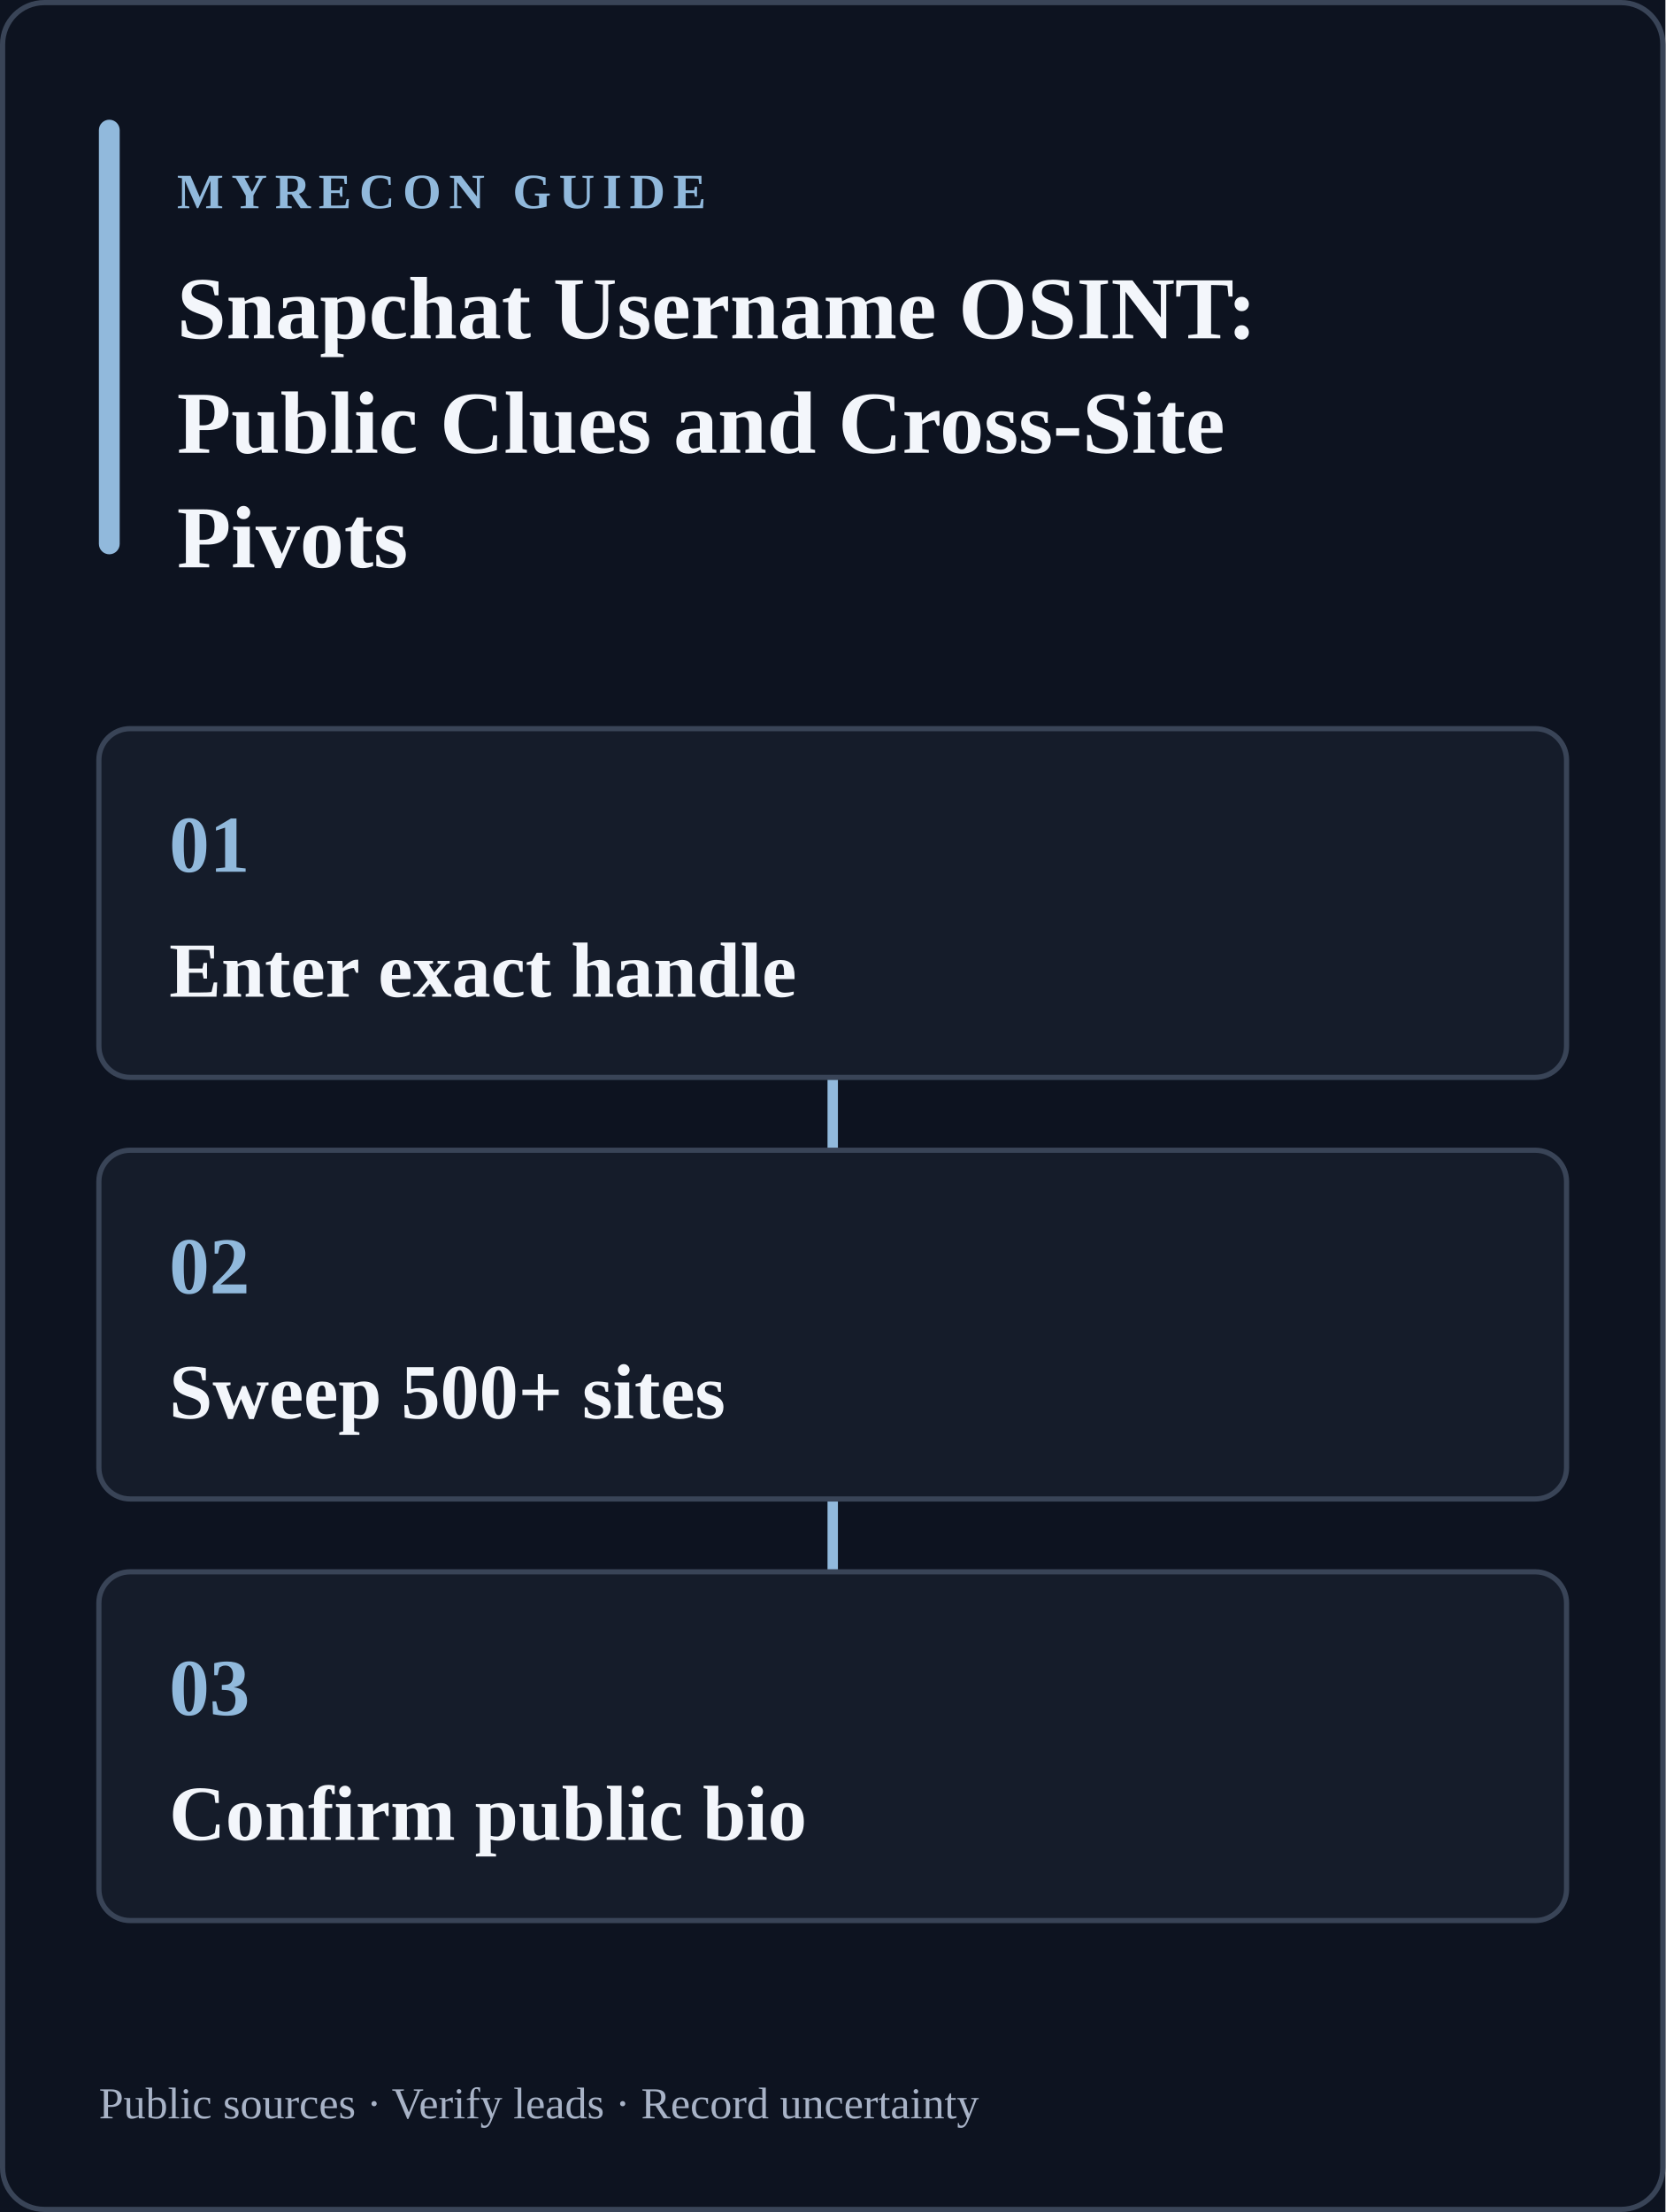
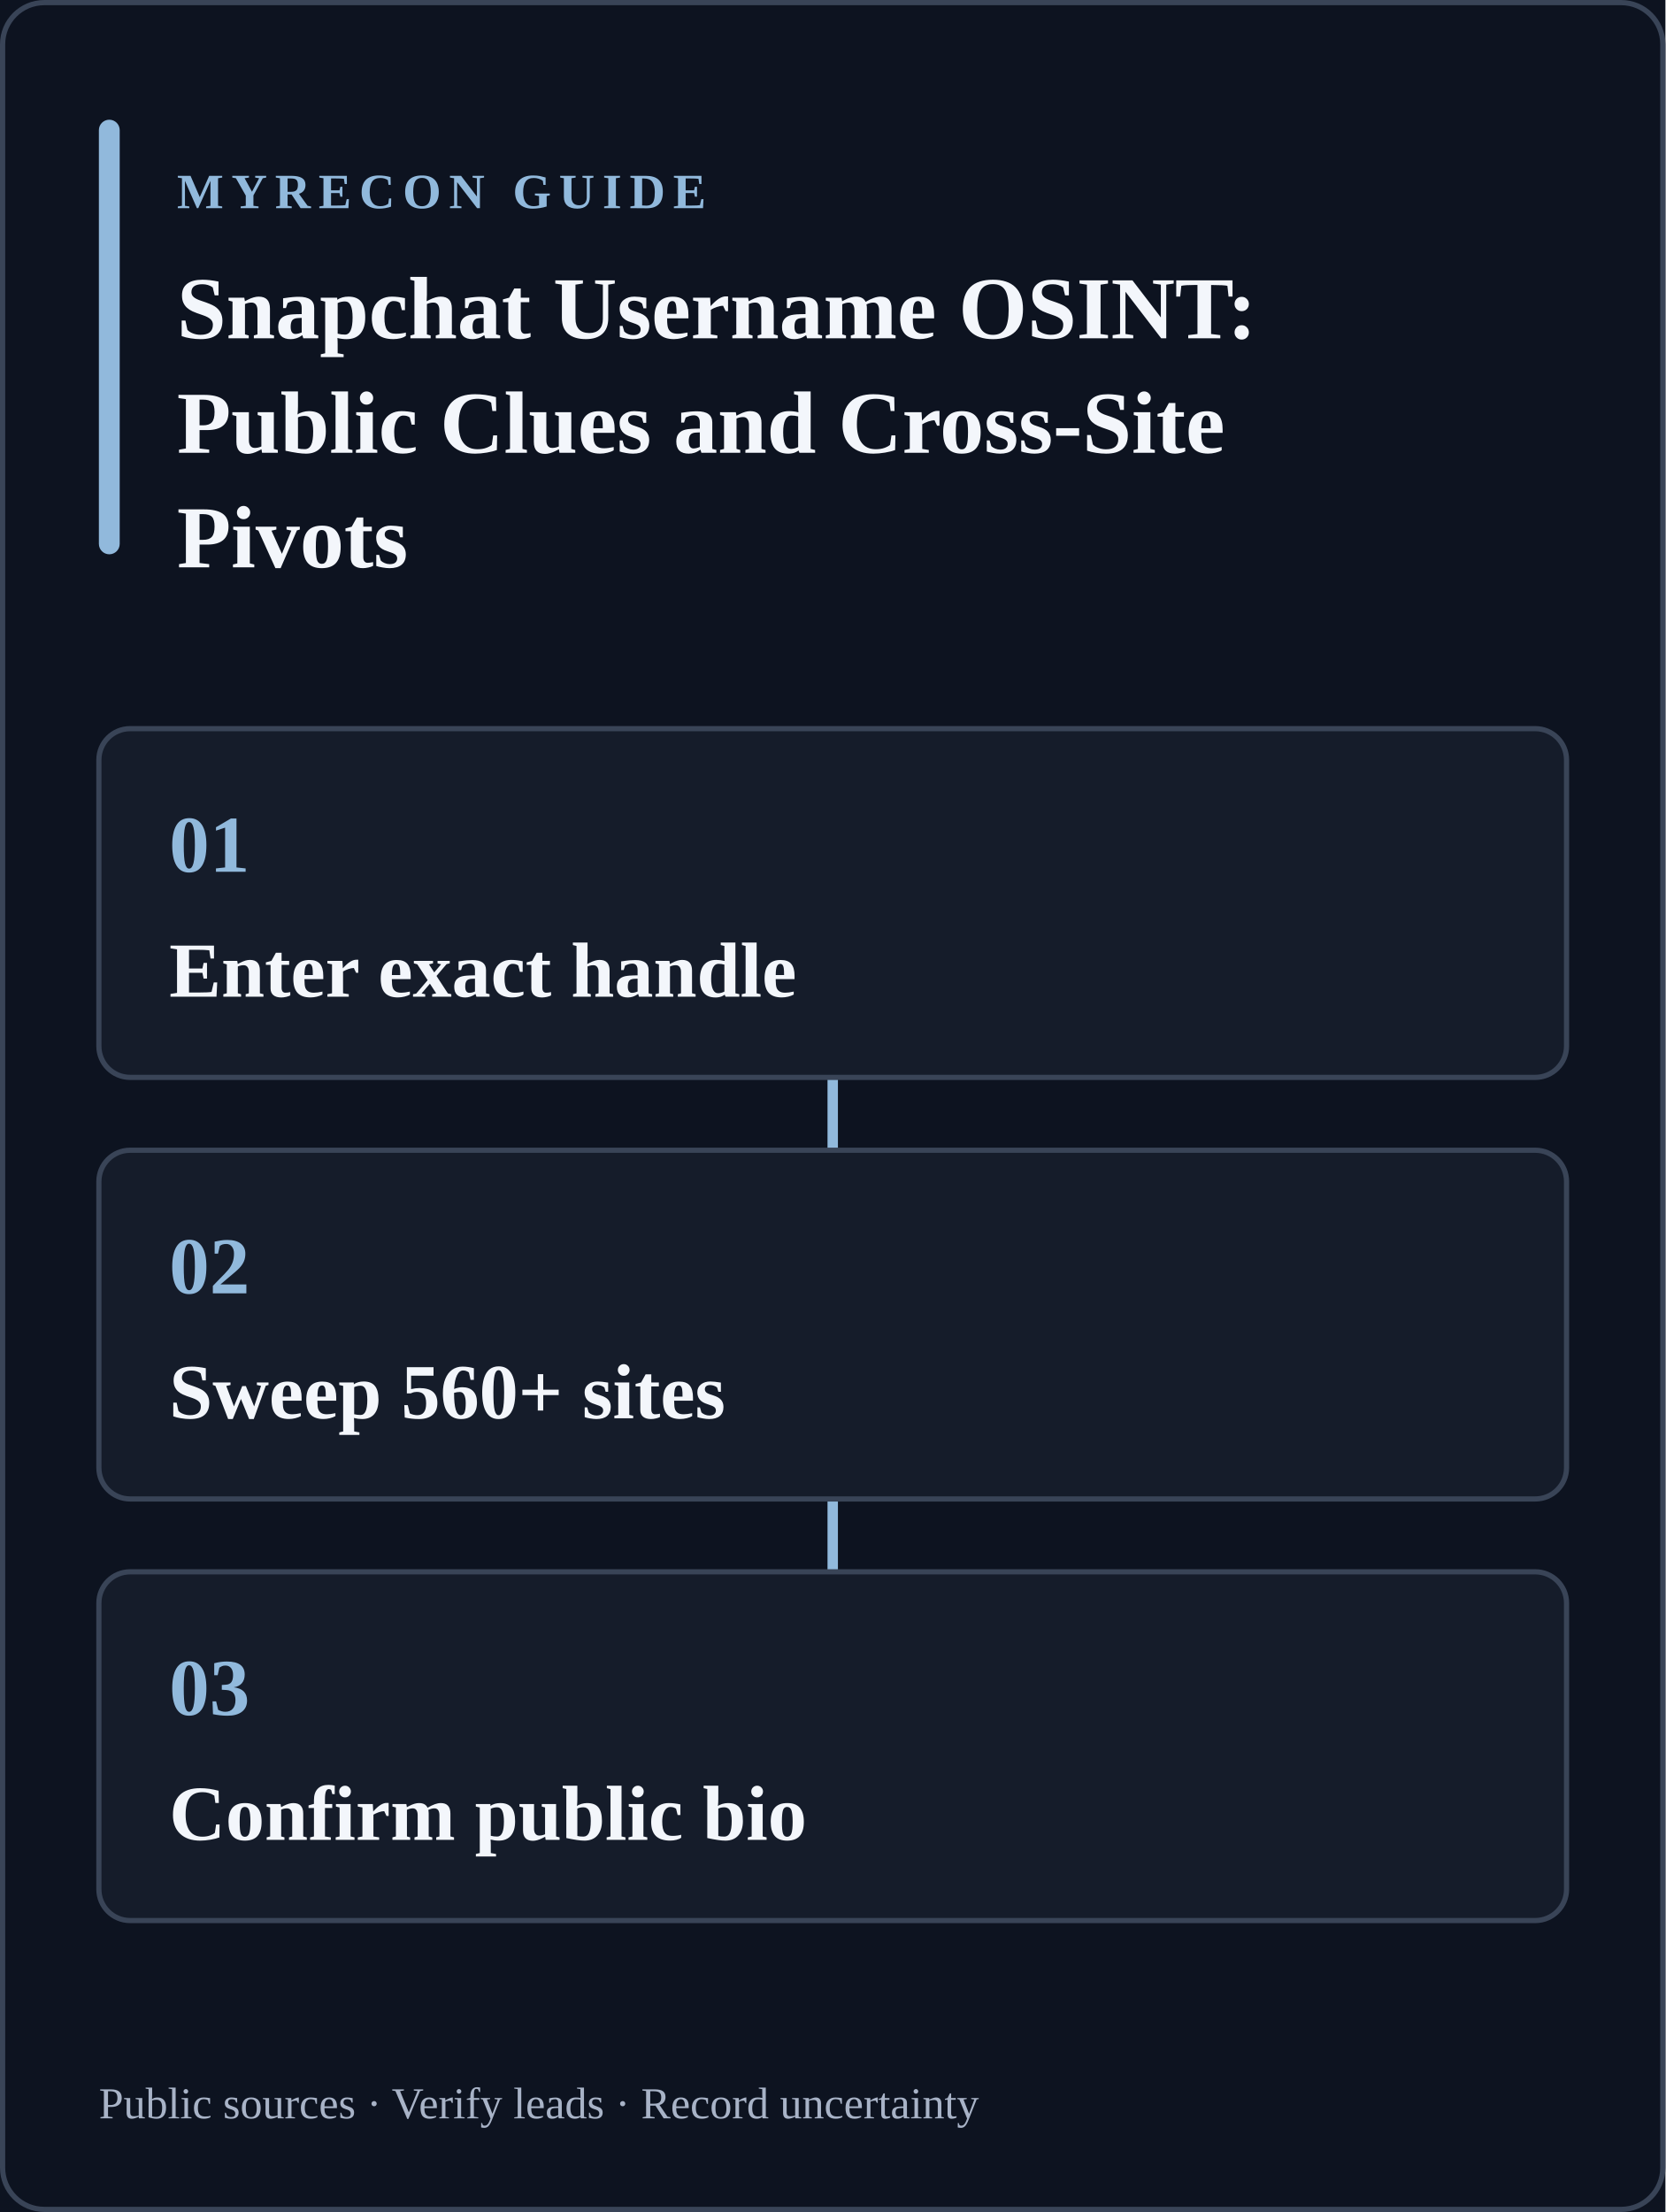
<svg xmlns="http://www.w3.org/2000/svg" width="640" height="850" viewBox="0 0 640 850" role="img" aria-labelledby="title desc">
  <rect width="640" height="850" fill="#0d1320" />
  <rect x="1" y="1" width="638" height="848" rx="16" fill="none" stroke="#394457" stroke-width="2" />
  <rect x="38" y="46" width="8" height="167" rx="4" fill="#91b9dc" />
  <text x="68" y="80" fill="#91b9dc" font-size="19" font-weight="700" letter-spacing="3">MYRECON GUIDE</text>
  <text x="68" y="130" fill="#f3f6fb" font-size="34" font-weight="700">Snapchat Username OSINT:</text>
  <text x="68" y="174" fill="#f3f6fb" font-size="34" font-weight="700">Public Clues and Cross-Site</text>
  <text x="68" y="218" fill="#f3f6fb" font-size="34" font-weight="700">Pivots</text>
  <path d="M320 414v28m0 134v28" stroke="#91b9dc" stroke-width="4" stroke-linecap="round" />
  <g>
    <rect x="38" y="280" width="564" height="134" rx="12" fill="#151c2a" stroke="#394457" stroke-width="2" />
    <text x="65" y="335" fill="#91b9dc" font-size="31" font-weight="700">01</text>
    <text x="65" y="383" fill="#f3f6fb" font-size="30" font-weight="600">Enter exact handle</text>
  </g>
  <g>
    <rect x="38" y="442" width="564" height="134" rx="12" fill="#151c2a" stroke="#394457" stroke-width="2" />
    <text x="65" y="497" fill="#91b9dc" font-size="31" font-weight="700">02</text>
-     <text x="65" y="545" fill="#f3f6fb" font-size="30" font-weight="600">Sweep 500+ sites</text>
+     <text x="65" y="545" fill="#f3f6fb" font-size="30" font-weight="600">Sweep 560+ sites</text>
  </g>
  <g>
    <rect x="38" y="604" width="564" height="134" rx="12" fill="#151c2a" stroke="#394457" stroke-width="2" />
    <text x="65" y="659" fill="#91b9dc" font-size="31" font-weight="700">03</text>
    <text x="65" y="707" fill="#f3f6fb" font-size="30" font-weight="600">Confirm public bio</text>
  </g>
  <text x="38" y="814" fill="#a8b3c7" font-size="17">Public sources · Verify leads · Record uncertainty</text>
</svg>
